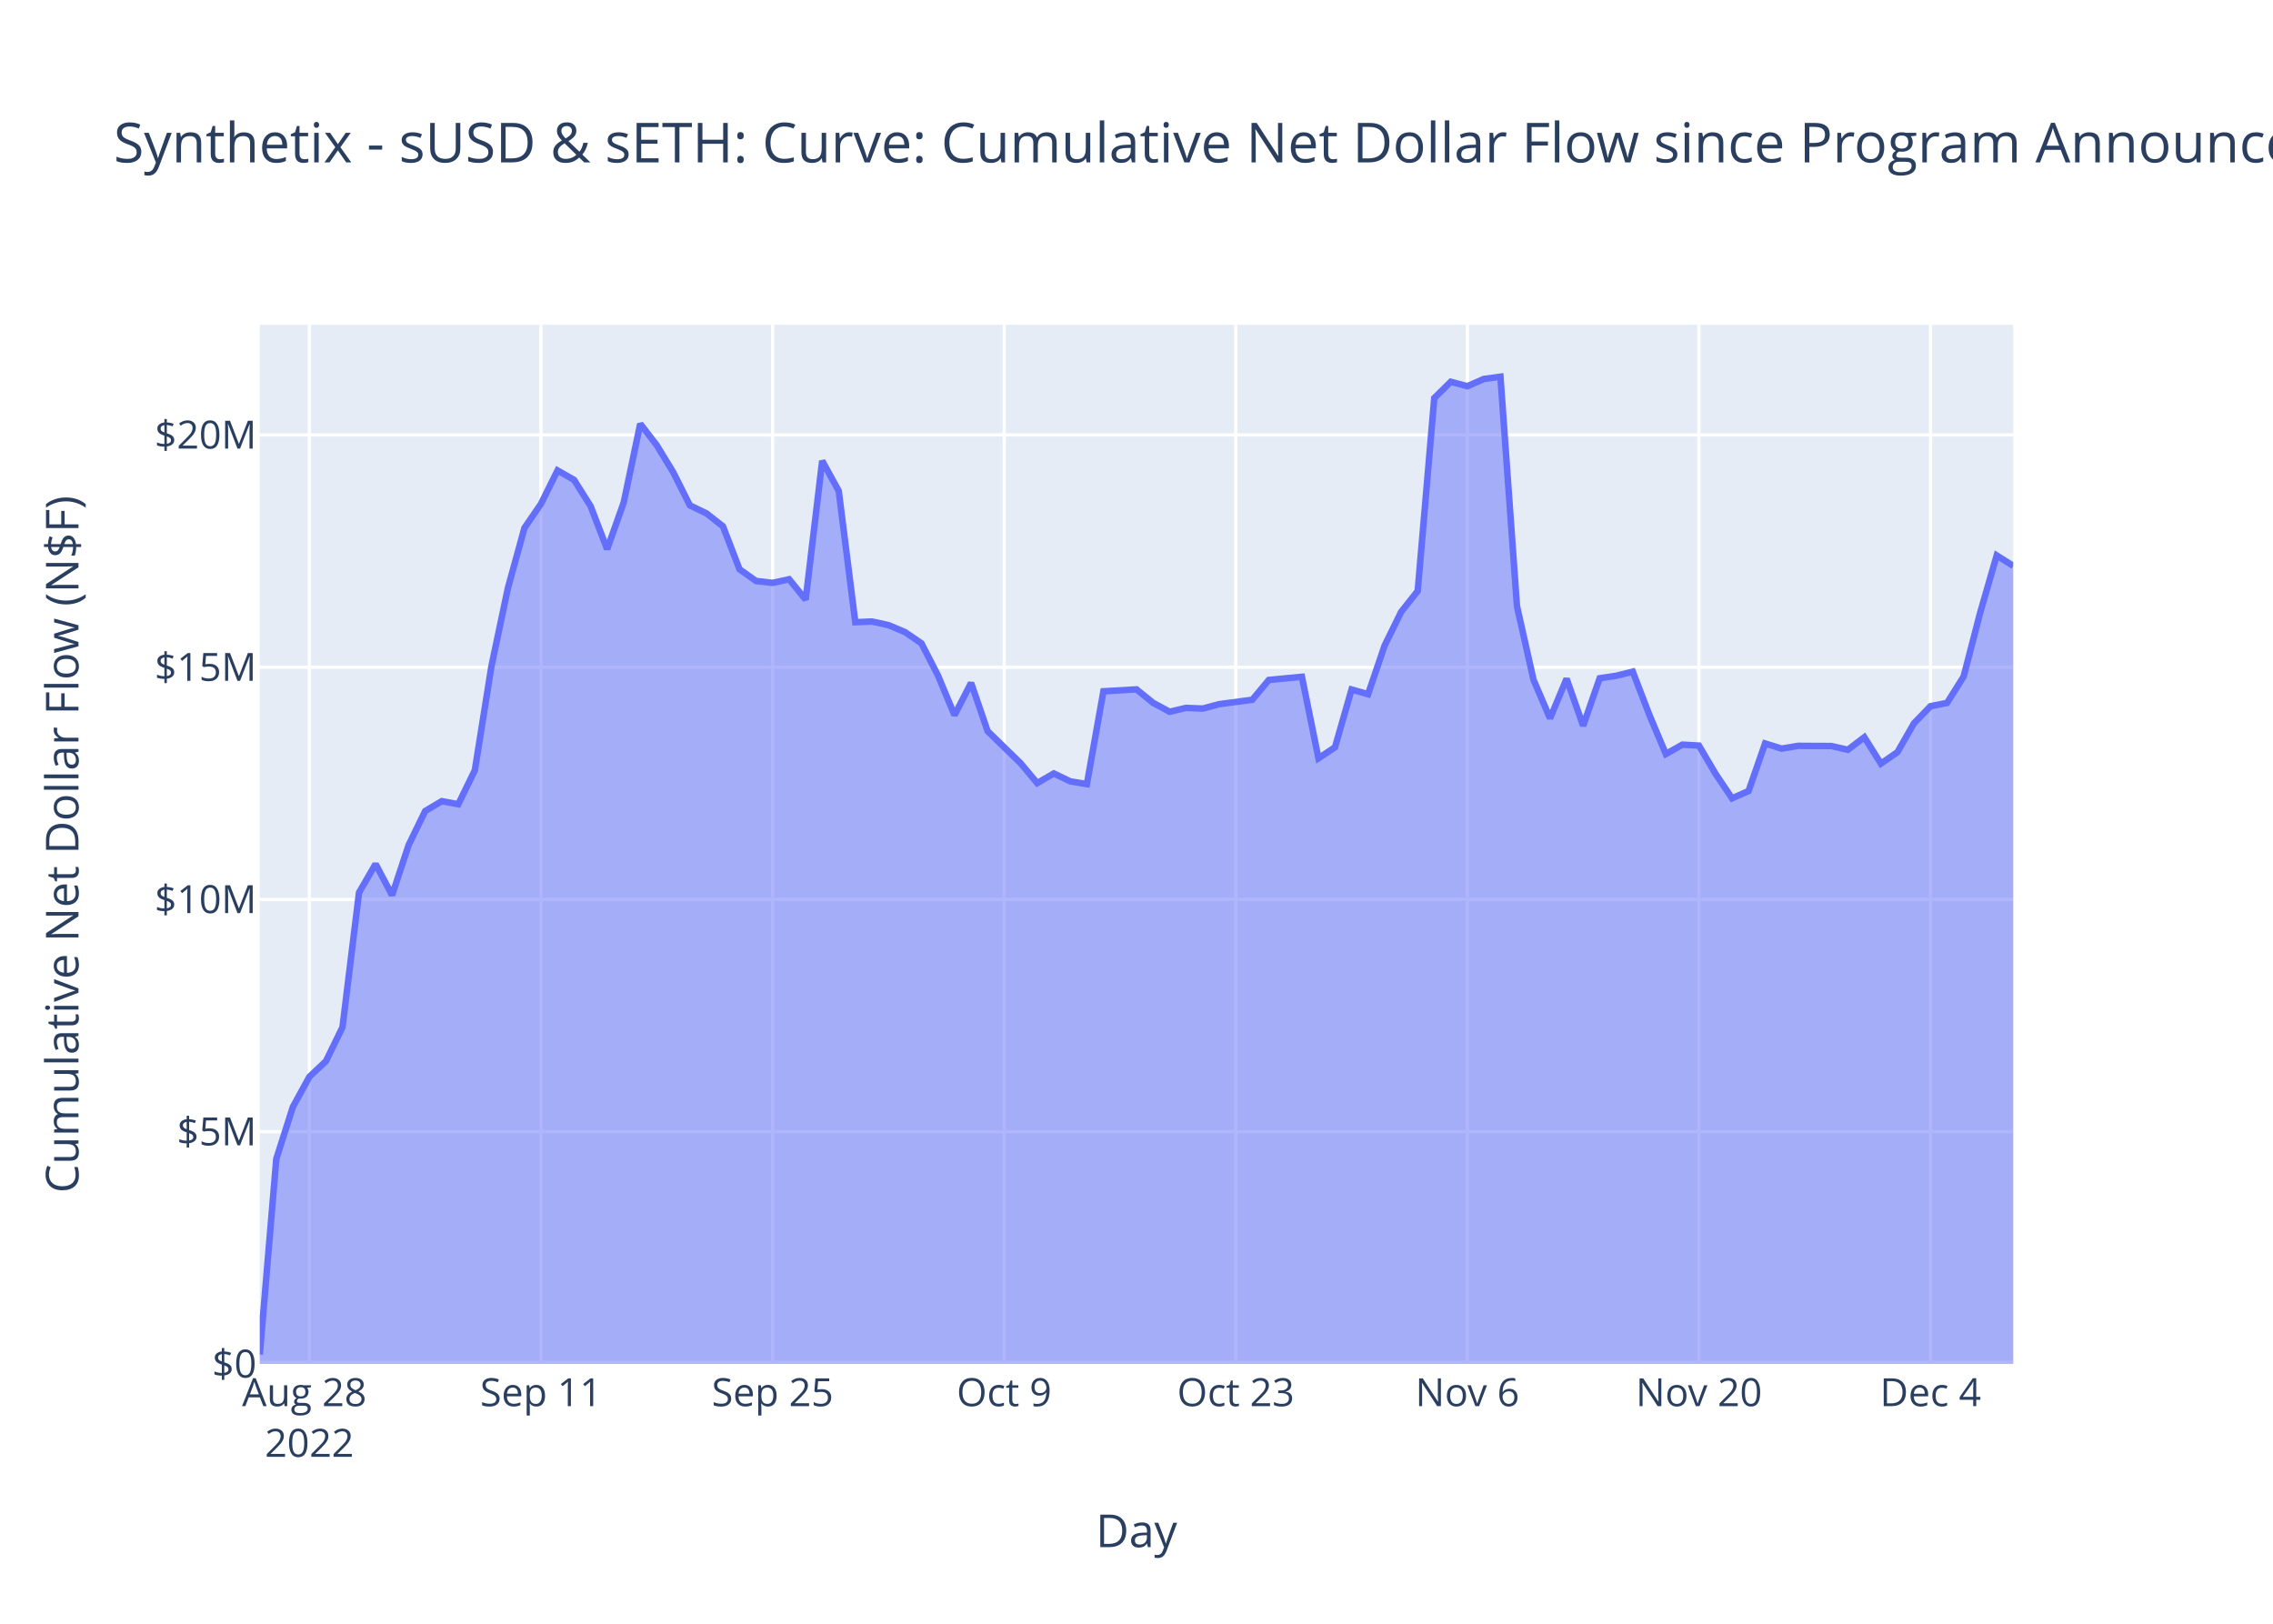
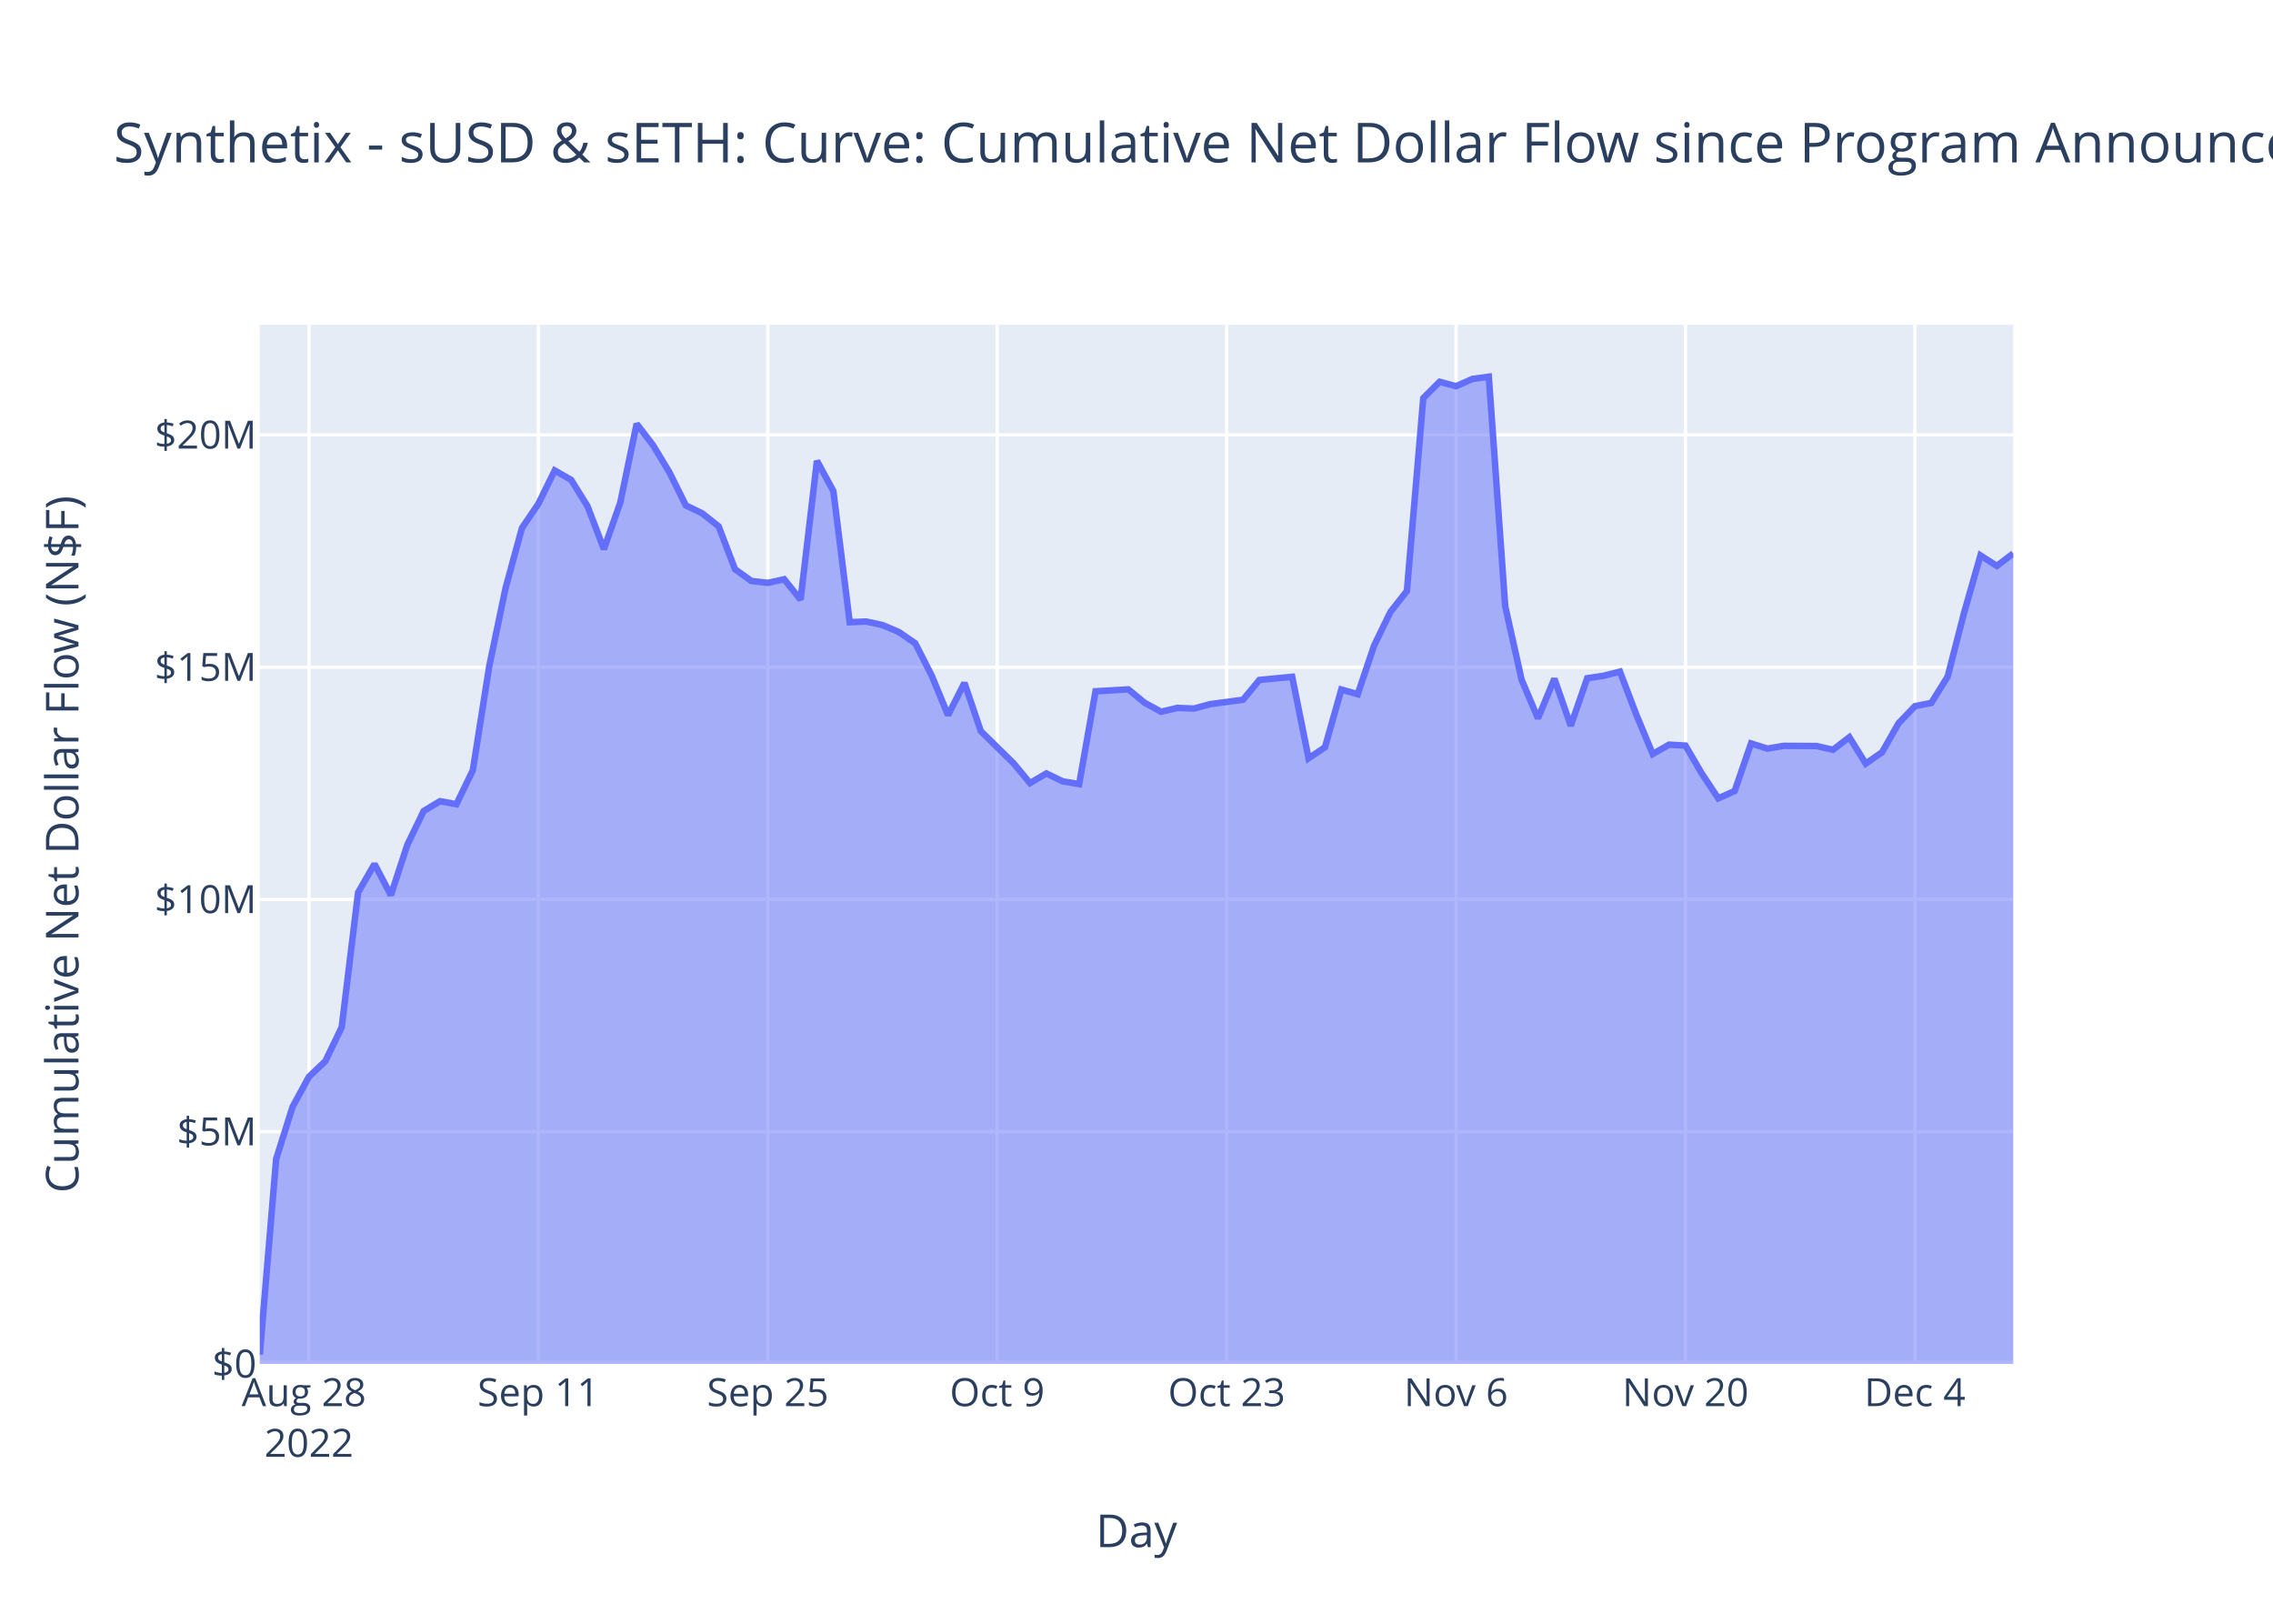
<svg xmlns="http://www.w3.org/2000/svg" class="main-svg" width="700" height="500" style="" viewBox="0 0 700 500">
  <rect x="0" y="0" width="700" height="500" style="fill: rgb(255, 255, 255); fill-opacity: 1;" />
-   <defs id="defs-3c6406">
+   <defs id="defs-995ec7">
    <g class="clips">
-       <clipPath id="clip3c6406xyplot" class="plotclip">
+       <clipPath id="clip995ec7xyplot" class="plotclip">
        <rect width="540" height="320" />
      </clipPath>
-       <clipPath class="axesclip" id="clip3c6406x">
+       <clipPath class="axesclip" id="clip995ec7x">
        <rect x="80" y="0" width="540" height="500" />
      </clipPath>
-       <clipPath class="axesclip" id="clip3c6406y">
+       <clipPath class="axesclip" id="clip995ec7y">
        <rect x="0" y="100" width="700" height="320" />
      </clipPath>
-       <clipPath class="axesclip" id="clip3c6406xy">
+       <clipPath class="axesclip" id="clip995ec7xy">
        <rect x="80" y="100" width="540" height="320" />
      </clipPath>
    </g>
    <g class="gradients" />
    <g class="patterns" />
  </defs>
  <g class="bglayer">
    <rect class="bg" x="80" y="100" width="540" height="320" style="fill: rgb(229, 236, 246); fill-opacity: 1; stroke-width: 0;" />
  </g>
  <g class="layer-below">
    <g class="imagelayer" />
    <g class="shapelayer" />
  </g>
  <g class="cartesianlayer">
    <g class="subplot xy">
      <g class="layer-subplot">
        <g class="shapelayer" />
        <g class="imagelayer" />
      </g>
      <g class="minor-gridlayer">
        <g class="x" />
        <g class="y" />
      </g>
      <g class="gridlayer">
        <g class="x">
-           <path class="xgrid crisp" transform="translate(95.28,0)" d="M0,100v320" style="stroke: rgb(255, 255, 255); stroke-opacity: 1; stroke-width: 1px;" />
-           <path class="xgrid crisp" transform="translate(166.6,0)" d="M0,100v320" style="stroke: rgb(255, 255, 255); stroke-opacity: 1; stroke-width: 1px;" />
-           <path class="xgrid crisp" transform="translate(237.92,0)" d="M0,100v320" style="stroke: rgb(255, 255, 255); stroke-opacity: 1; stroke-width: 1px;" />
-           <path class="xgrid crisp" transform="translate(309.25,0)" d="M0,100v320" style="stroke: rgb(255, 255, 255); stroke-opacity: 1; stroke-width: 1px;" />
-           <path class="xgrid crisp" transform="translate(380.57,0)" d="M0,100v320" style="stroke: rgb(255, 255, 255); stroke-opacity: 1; stroke-width: 1px;" />
-           <path class="xgrid crisp" transform="translate(451.89,0)" d="M0,100v320" style="stroke: rgb(255, 255, 255); stroke-opacity: 1; stroke-width: 1px;" />
-           <path class="xgrid crisp" transform="translate(523.21,0)" d="M0,100v320" style="stroke: rgb(255, 255, 255); stroke-opacity: 1; stroke-width: 1px;" />
-           <path class="xgrid crisp" transform="translate(594.53,0)" d="M0,100v320" style="stroke: rgb(255, 255, 255); stroke-opacity: 1; stroke-width: 1px;" />
+           <path class="xgrid crisp" transform="translate(95.14,0)" d="M0,100v320" style="stroke: rgb(255, 255, 255); stroke-opacity: 1; stroke-width: 1px;" />
+           <path class="xgrid crisp" transform="translate(165.79,0)" d="M0,100v320" style="stroke: rgb(255, 255, 255); stroke-opacity: 1; stroke-width: 1px;" />
+           <path class="xgrid crisp" transform="translate(236.45,0)" d="M0,100v320" style="stroke: rgb(255, 255, 255); stroke-opacity: 1; stroke-width: 1px;" />
+           <path class="xgrid crisp" transform="translate(307.1,0)" d="M0,100v320" style="stroke: rgb(255, 255, 255); stroke-opacity: 1; stroke-width: 1px;" />
+           <path class="xgrid crisp" transform="translate(377.76,0)" d="M0,100v320" style="stroke: rgb(255, 255, 255); stroke-opacity: 1; stroke-width: 1px;" />
+           <path class="xgrid crisp" transform="translate(448.41,0)" d="M0,100v320" style="stroke: rgb(255, 255, 255); stroke-opacity: 1; stroke-width: 1px;" />
+           <path class="xgrid crisp" transform="translate(519.07,0)" d="M0,100v320" style="stroke: rgb(255, 255, 255); stroke-opacity: 1; stroke-width: 1px;" />
+           <path class="xgrid crisp" transform="translate(589.72,0)" d="M0,100v320" style="stroke: rgb(255, 255, 255); stroke-opacity: 1; stroke-width: 1px;" />
        </g>
        <g class="y">
          <path class="ygrid crisp" transform="translate(0,348.48)" d="M80,0h540" style="stroke: rgb(255, 255, 255); stroke-opacity: 1; stroke-width: 1px;" />
          <path class="ygrid crisp" transform="translate(0,276.97)" d="M80,0h540" style="stroke: rgb(255, 255, 255); stroke-opacity: 1; stroke-width: 1px;" />
          <path class="ygrid crisp" transform="translate(0,205.45)" d="M80,0h540" style="stroke: rgb(255, 255, 255); stroke-opacity: 1; stroke-width: 1px;" />
          <path class="ygrid crisp" transform="translate(0,133.93)" d="M80,0h540" style="stroke: rgb(255, 255, 255); stroke-opacity: 1; stroke-width: 1px;" />
        </g>
      </g>
      <g class="zerolinelayer">
        <path class="yzl zl crisp" transform="translate(0,420)" d="M80,0h540" style="stroke: rgb(255, 255, 255); stroke-opacity: 1; stroke-width: 2px;" />
      </g>
      <path class="xlines-below" />
      <path class="ylines-below" />
      <g class="overlines-below" />
      <g class="xaxislayer-below" />
      <g class="yaxislayer-below" />
      <g class="overaxes-below" />
-       <g class="plot" transform="translate(80,100)" clip-path="url(#clip3c6406xyplot)">
+       <g class="plot" transform="translate(80,100)" clip-path="url(#clip995ec7xyplot)">
        <g class="scatterlayer mlayer">
-           <g class="trace scatter trace7e007f" style="stroke-miterlimit: 2;">
+           <g class="trace scatter trace901121" style="stroke-miterlimit: 2;">
            <g class="fills">
              <g>
-                 <path class="js-fill" d="M540,320L0,320L0,317.1L5.09,256.86L10.19,240.86L15.28,231.57L20.38,226.76L25.47,216.32L30.57,174.84L35.66,166.06L40.75,175.64L45.85,160.2L50.94,149.74L56.04,146.71L61.13,147.65L66.23,137.2L71.32,105.26L76.42,81.07L81.51,62.58L86.6,55.15L91.7,44.87L96.79,47.77L101.89,55.87L106.98,69.1L112.08,54.73L117.17,30.51L122.26,37.11L127.36,45.47L132.45,55.62L137.55,58.08L142.64,62.07L147.74,75.29L152.83,78.9L157.92,79.49L163.02,78.37L168.11,84.65L173.21,41.91L178.3,51.19L183.4,91.6L188.49,91.38L193.58,92.48L198.68,94.62L203.77,98.1L208.87,108.02L213.96,120.22L219.06,110.29L224.15,125.14L234.34,135.05L239.43,141.14L244.53,138.17L249.62,140.61L254.72,141.45L259.81,112.87L270,112.28L275.09,116.41L280.19,119.17L285.28,117.98L290.38,118.19L295.47,116.83L305.66,115.48L310.75,109.38L320.94,108.41L326.04,133.5L331.13,130.1L336.23,112.33L341.32,113.76L346.42,98.76L351.51,88.41L356.6,81.99L361.7,22.58L366.79,17.56L371.89,18.93L376.98,16.69L382.08,16L387.17,86.67L392.26,109.32L397.36,121.2L402.45,109L407.55,123.48L412.64,108.86L417.74,108.09L422.83,106.82L427.92,120.07L433.02,132.18L438.11,129.3L443.21,129.59L448.3,138.23L453.4,145.82L458.49,143.58L463.58,128.94L468.68,130.52L473.77,129.67L478.87,129.7L483.96,129.72L489.06,130.88L494.15,127.01L499.25,135.14L504.34,131.62L509.43,122.73L514.53,117.46L519.62,116.45L524.72,108.34L529.81,88.72L534.91,71.04L540,74.26" style="fill: rgb(99, 110, 250); fill-opacity: 0.5; stroke-width: 0;" />
+                 <path class="js-fill" d="M540,320L0,320L0,317.1L5.05,256.86L10.09,240.86L15.14,231.57L20.19,226.76L25.23,216.32L30.28,174.84L35.33,166.06L40.37,175.64L45.42,160.2L50.47,149.74L55.51,146.71L60.56,147.65L65.61,137.2L70.65,105.26L75.7,81.07L80.75,62.58L85.79,55.15L90.84,44.87L95.89,47.77L100.93,55.87L105.98,69.1L111.03,54.73L116.07,30.51L121.12,37.11L126.17,45.47L131.21,55.62L136.26,58.08L141.31,62.07L146.36,75.29L151.4,78.9L156.45,79.49L161.5,78.37L166.54,84.65L171.59,41.91L176.64,51.19L181.68,91.6L186.73,91.38L191.78,92.48L196.82,94.62L201.87,98.1L206.92,108.02L211.96,120.22L217.01,110.29L222.06,125.14L232.15,135.05L237.2,141.14L242.24,138.17L247.29,140.61L252.34,141.45L257.38,112.87L267.48,112.28L272.52,116.41L277.57,119.17L282.62,117.98L287.66,118.19L292.71,116.83L302.8,115.48L307.85,109.38L317.94,108.41L322.99,133.5L328.04,130.1L333.08,112.33L338.13,113.76L343.18,98.76L348.22,88.41L353.27,81.99L358.32,22.58L363.36,17.56L368.41,18.93L373.46,16.69L378.5,16L383.55,86.67L388.6,109.32L393.64,121.2L398.69,109L403.74,123.48L408.79,108.86L413.83,108.09L418.88,106.82L423.93,120.07L428.97,132.18L434.02,129.3L439.07,129.59L444.11,138.23L449.16,145.82L454.21,143.58L459.25,128.94L464.3,130.52L469.35,129.67L474.39,129.7L479.44,129.72L484.49,130.88L489.53,127.01L494.58,135.14L499.63,131.62L504.67,122.73L509.72,117.46L514.77,116.45L519.81,108.34L524.86,88.72L529.91,71.04L534.95,74.26L540,70.44" style="fill: rgb(99, 110, 250); fill-opacity: 0.5; stroke-width: 0;" />
              </g>
            </g>
            <g class="errorbars" />
            <g class="lines">
-               <path class="js-line" d="M0,317.1L5.09,256.86L10.19,240.86L15.28,231.57L20.38,226.76L25.47,216.32L30.57,174.84L35.66,166.06L40.75,175.64L45.85,160.2L50.94,149.74L56.04,146.71L61.13,147.65L66.23,137.2L71.32,105.26L76.42,81.07L81.51,62.58L86.6,55.15L91.7,44.87L96.79,47.77L101.89,55.87L106.98,69.1L112.08,54.73L117.17,30.51L122.26,37.11L127.36,45.47L132.45,55.62L137.55,58.08L142.64,62.07L147.74,75.29L152.83,78.9L157.92,79.49L163.02,78.37L168.11,84.65L173.21,41.91L178.3,51.19L183.4,91.6L188.49,91.38L193.58,92.48L198.68,94.62L203.77,98.1L208.87,108.02L213.96,120.22L219.06,110.29L224.15,125.14L234.34,135.05L239.43,141.14L244.53,138.17L249.62,140.61L254.72,141.45L259.81,112.87L270,112.28L275.09,116.41L280.19,119.17L285.28,117.98L290.38,118.19L295.47,116.83L305.66,115.48L310.75,109.38L320.94,108.41L326.04,133.5L331.13,130.1L336.23,112.33L341.32,113.76L346.42,98.76L351.51,88.41L356.6,81.99L361.7,22.58L366.79,17.56L371.89,18.93L376.98,16.69L382.08,16L387.17,86.67L392.26,109.32L397.36,121.2L402.45,109L407.55,123.48L412.64,108.86L417.74,108.09L422.83,106.82L427.92,120.07L433.02,132.18L438.11,129.3L443.21,129.59L448.3,138.23L453.4,145.82L458.49,143.58L463.58,128.94L468.68,130.52L473.77,129.67L478.87,129.7L483.96,129.72L489.06,130.88L494.15,127.01L499.25,135.14L504.34,131.62L509.43,122.73L514.53,117.46L519.62,116.45L524.72,108.34L529.81,88.72L534.91,71.04L540,74.26" style="vector-effect: non-scaling-stroke; fill: none; stroke: rgb(99, 110, 250); stroke-opacity: 1; stroke-width: 2px; opacity: 1;" />
+               <path class="js-line" d="M0,317.1L5.05,256.86L10.09,240.86L15.14,231.57L20.19,226.76L25.23,216.32L30.28,174.84L35.33,166.06L40.37,175.64L45.42,160.2L50.47,149.74L55.51,146.71L60.56,147.65L65.61,137.2L70.65,105.26L75.7,81.07L80.75,62.58L85.79,55.15L90.84,44.87L95.89,47.77L100.93,55.87L105.98,69.1L111.03,54.73L116.07,30.51L121.12,37.11L126.17,45.47L131.21,55.62L136.26,58.08L141.31,62.07L146.36,75.29L151.4,78.9L156.45,79.49L161.5,78.37L166.54,84.65L171.59,41.91L176.64,51.19L181.68,91.6L186.73,91.38L191.78,92.48L196.82,94.62L201.87,98.1L206.92,108.02L211.96,120.22L217.01,110.29L222.06,125.14L232.15,135.05L237.2,141.14L242.24,138.17L247.29,140.61L252.34,141.45L257.38,112.87L267.48,112.28L272.52,116.41L277.57,119.17L282.62,117.98L287.66,118.19L292.71,116.83L302.8,115.48L307.85,109.38L317.94,108.41L322.99,133.5L328.04,130.1L333.08,112.33L338.13,113.76L343.18,98.76L348.22,88.41L353.27,81.99L358.32,22.58L363.36,17.56L368.41,18.93L373.46,16.69L378.5,16L383.55,86.67L388.6,109.32L393.64,121.2L398.69,109L403.74,123.48L408.79,108.86L413.83,108.09L418.88,106.82L423.93,120.07L428.97,132.18L434.02,129.3L439.07,129.59L444.11,138.23L449.16,145.82L454.21,143.58L459.25,128.94L464.3,130.52L469.35,129.67L474.39,129.7L479.44,129.72L484.49,130.88L489.53,127.01L494.58,135.14L499.63,131.62L504.67,122.73L509.72,117.46L514.77,116.45L519.81,108.34L524.86,88.72L529.91,71.04L534.95,74.26L540,70.44" style="vector-effect: non-scaling-stroke; fill: none; stroke: rgb(99, 110, 250); stroke-opacity: 1; stroke-width: 2px; opacity: 1;" />
            </g>
            <g class="points" />
            <g class="text" />
          </g>
        </g>
      </g>
      <g class="overplot" />
      <path class="xlines-above crisp" d="M0,0" style="fill: none;" />
      <path class="ylines-above crisp" d="M0,0" style="fill: none;" />
      <g class="overlines-above" />
      <g class="xaxislayer-above">
        <g class="xtick">
-           <text text-anchor="middle" x="0" y="433" transform="translate(95.28,0)" style="font-family: 'Open Sans', verdana, arial, sans-serif; font-size: 12px; fill: rgb(42, 63, 95); fill-opacity: 1; white-space: pre; opacity: 1;">
+           <text text-anchor="middle" x="0" y="433" transform="translate(95.14,0)" style="font-family: 'Open Sans', verdana, arial, sans-serif; font-size: 12px; fill: rgb(42, 63, 95); fill-opacity: 1; white-space: pre; opacity: 1;">
            <tspan class="line" dy="0em" x="0" y="433">Aug 28</tspan>
            <tspan class="line" dy="1.3em" x="0" y="433">2022</tspan>
          </text>
        </g>
        <g class="xtick">
-           <text text-anchor="middle" x="0" y="433" style="font-family: 'Open Sans', verdana, arial, sans-serif; font-size: 12px; fill: rgb(42, 63, 95); fill-opacity: 1; white-space: pre; opacity: 1;" transform="translate(166.6,0)">Sep 11</text>
+           <text text-anchor="middle" x="0" y="433" style="font-family: 'Open Sans', verdana, arial, sans-serif; font-size: 12px; fill: rgb(42, 63, 95); fill-opacity: 1; white-space: pre; opacity: 1;" transform="translate(165.79,0)">Sep 11</text>
        </g>
        <g class="xtick">
-           <text text-anchor="middle" x="0" y="433" style="font-family: 'Open Sans', verdana, arial, sans-serif; font-size: 12px; fill: rgb(42, 63, 95); fill-opacity: 1; white-space: pre; opacity: 1;" transform="translate(237.92,0)">Sep 25</text>
+           <text text-anchor="middle" x="0" y="433" style="font-family: 'Open Sans', verdana, arial, sans-serif; font-size: 12px; fill: rgb(42, 63, 95); fill-opacity: 1; white-space: pre; opacity: 1;" transform="translate(236.45,0)">Sep 25</text>
        </g>
        <g class="xtick">
-           <text text-anchor="middle" x="0" y="433" style="font-family: 'Open Sans', verdana, arial, sans-serif; font-size: 12px; fill: rgb(42, 63, 95); fill-opacity: 1; white-space: pre; opacity: 1;" transform="translate(309.25,0)">Oct 9</text>
+           <text text-anchor="middle" x="0" y="433" style="font-family: 'Open Sans', verdana, arial, sans-serif; font-size: 12px; fill: rgb(42, 63, 95); fill-opacity: 1; white-space: pre; opacity: 1;" transform="translate(307.1,0)">Oct 9</text>
        </g>
        <g class="xtick">
-           <text text-anchor="middle" x="0" y="433" style="font-family: 'Open Sans', verdana, arial, sans-serif; font-size: 12px; fill: rgb(42, 63, 95); fill-opacity: 1; white-space: pre; opacity: 1;" transform="translate(380.57,0)">Oct 23</text>
+           <text text-anchor="middle" x="0" y="433" style="font-family: 'Open Sans', verdana, arial, sans-serif; font-size: 12px; fill: rgb(42, 63, 95); fill-opacity: 1; white-space: pre; opacity: 1;" transform="translate(377.76,0)">Oct 23</text>
        </g>
        <g class="xtick">
-           <text text-anchor="middle" x="0" y="433" style="font-family: 'Open Sans', verdana, arial, sans-serif; font-size: 12px; fill: rgb(42, 63, 95); fill-opacity: 1; white-space: pre; opacity: 1;" transform="translate(451.89,0)">Nov 6</text>
+           <text text-anchor="middle" x="0" y="433" style="font-family: 'Open Sans', verdana, arial, sans-serif; font-size: 12px; fill: rgb(42, 63, 95); fill-opacity: 1; white-space: pre; opacity: 1;" transform="translate(448.41,0)">Nov 6</text>
        </g>
        <g class="xtick">
-           <text text-anchor="middle" x="0" y="433" style="font-family: 'Open Sans', verdana, arial, sans-serif; font-size: 12px; fill: rgb(42, 63, 95); fill-opacity: 1; white-space: pre; opacity: 1;" transform="translate(523.21,0)">Nov 20</text>
+           <text text-anchor="middle" x="0" y="433" style="font-family: 'Open Sans', verdana, arial, sans-serif; font-size: 12px; fill: rgb(42, 63, 95); fill-opacity: 1; white-space: pre; opacity: 1;" transform="translate(519.07,0)">Nov 20</text>
        </g>
        <g class="xtick">
-           <text text-anchor="middle" x="0" y="433" style="font-family: 'Open Sans', verdana, arial, sans-serif; font-size: 12px; fill: rgb(42, 63, 95); fill-opacity: 1; white-space: pre; opacity: 1;" transform="translate(594.53,0)">Dec 4</text>
+           <text text-anchor="middle" x="0" y="433" style="font-family: 'Open Sans', verdana, arial, sans-serif; font-size: 12px; fill: rgb(42, 63, 95); fill-opacity: 1; white-space: pre; opacity: 1;" transform="translate(589.72,0)">Dec 4</text>
        </g>
      </g>
      <g class="yaxislayer-above">
        <g class="ytick">
          <text text-anchor="end" x="79" y="4.2" transform="translate(0,420)" style="font-family: 'Open Sans', verdana, arial, sans-serif; font-size: 12px; fill: rgb(42, 63, 95); fill-opacity: 1; white-space: pre; opacity: 1;">$0</text>
        </g>
        <g class="ytick">
          <text text-anchor="end" x="79" y="4.2" style="font-family: 'Open Sans', verdana, arial, sans-serif; font-size: 12px; fill: rgb(42, 63, 95); fill-opacity: 1; white-space: pre; opacity: 1;" transform="translate(0,348.48)">$5M</text>
        </g>
        <g class="ytick">
          <text text-anchor="end" x="79" y="4.2" style="font-family: 'Open Sans', verdana, arial, sans-serif; font-size: 12px; fill: rgb(42, 63, 95); fill-opacity: 1; white-space: pre; opacity: 1;" transform="translate(0,276.97)">$10M</text>
        </g>
        <g class="ytick">
          <text text-anchor="end" x="79" y="4.2" style="font-family: 'Open Sans', verdana, arial, sans-serif; font-size: 12px; fill: rgb(42, 63, 95); fill-opacity: 1; white-space: pre; opacity: 1;" transform="translate(0,205.45)">$15M</text>
        </g>
        <g class="ytick">
          <text text-anchor="end" x="79" y="4.2" style="font-family: 'Open Sans', verdana, arial, sans-serif; font-size: 12px; fill: rgb(42, 63, 95); fill-opacity: 1; white-space: pre; opacity: 1;" transform="translate(0,133.93)">$20M</text>
        </g>
      </g>
      <g class="overaxes-above" />
    </g>
  </g>
  <g class="polarlayer" />
  <g class="smithlayer" />
  <g class="ternarylayer" />
  <g class="geolayer" />
  <g class="funnelarealayer" />
  <g class="pielayer" />
  <g class="iciclelayer" />
  <g class="treemaplayer" />
  <g class="sunburstlayer" />
  <g class="glimages" />
-   <defs id="topdefs-3c6406">
+   <defs id="topdefs-995ec7">
    <g class="clips" />
  </defs>
  <g class="layer-above">
    <g class="imagelayer" />
    <g class="shapelayer" />
  </g>
  <g class="infolayer">
    <g class="g-gtitle">
      <text class="gtitle" x="35" y="50" text-anchor="start" dy="0em" style="font-family: 'Open Sans', verdana, arial, sans-serif; font-size: 17px; fill: rgb(42, 63, 95); opacity: 1; font-weight: normal; white-space: pre;">Synthetix - sUSD &amp; sETH: Curve: Cumulative Net Dollar Flow since Program Announcement - At Last Price</text>
    </g>
    <g class="g-xtitle">
      <text class="xtitle" x="350" y="476.409" text-anchor="middle" style="font-family: 'Open Sans', verdana, arial, sans-serif; font-size: 14px; fill: rgb(42, 63, 95); opacity: 1; font-weight: normal; white-space: pre;">Day</text>
    </g>
    <g class="g-ytitle">
      <text class="ytitle" transform="rotate(-90,24.16875,260)" x="24.169" y="260" text-anchor="middle" style="font-family: 'Open Sans', verdana, arial, sans-serif; font-size: 14px; fill: rgb(42, 63, 95); opacity: 1; font-weight: normal; white-space: pre;">Cumulative Net Dollar Flow (N$F)</text>
    </g>
  </g>
</svg>
